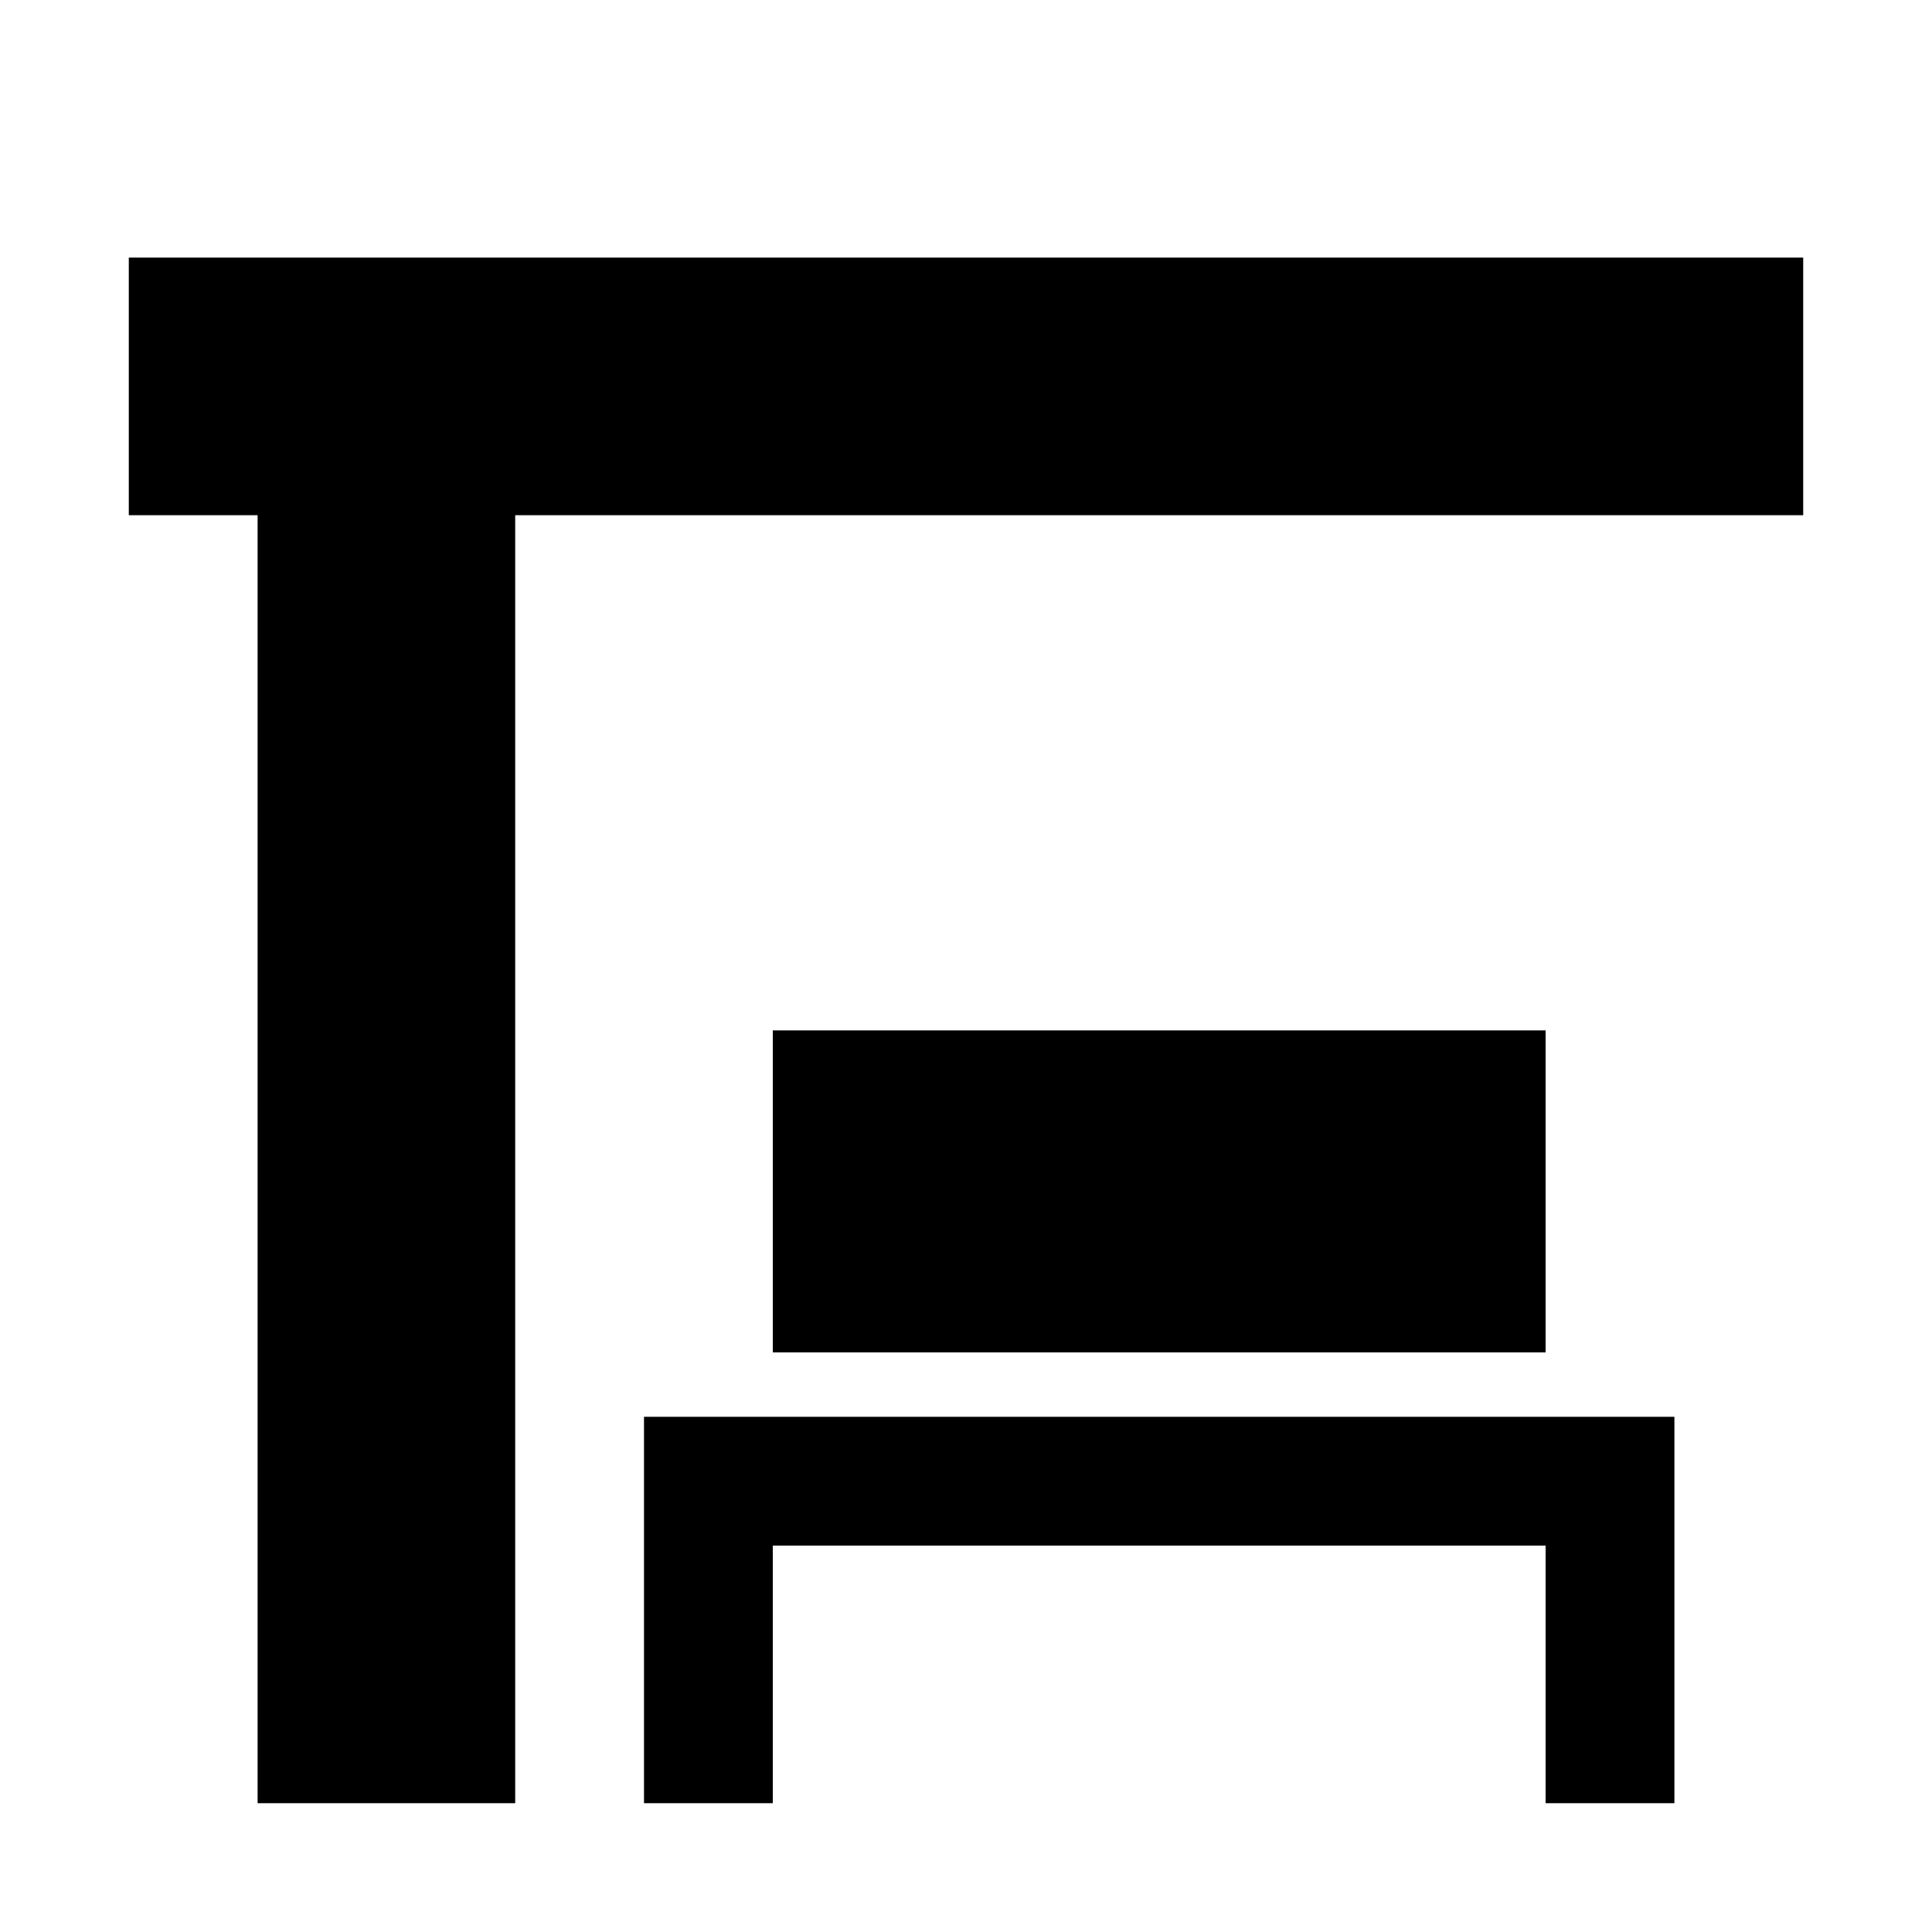
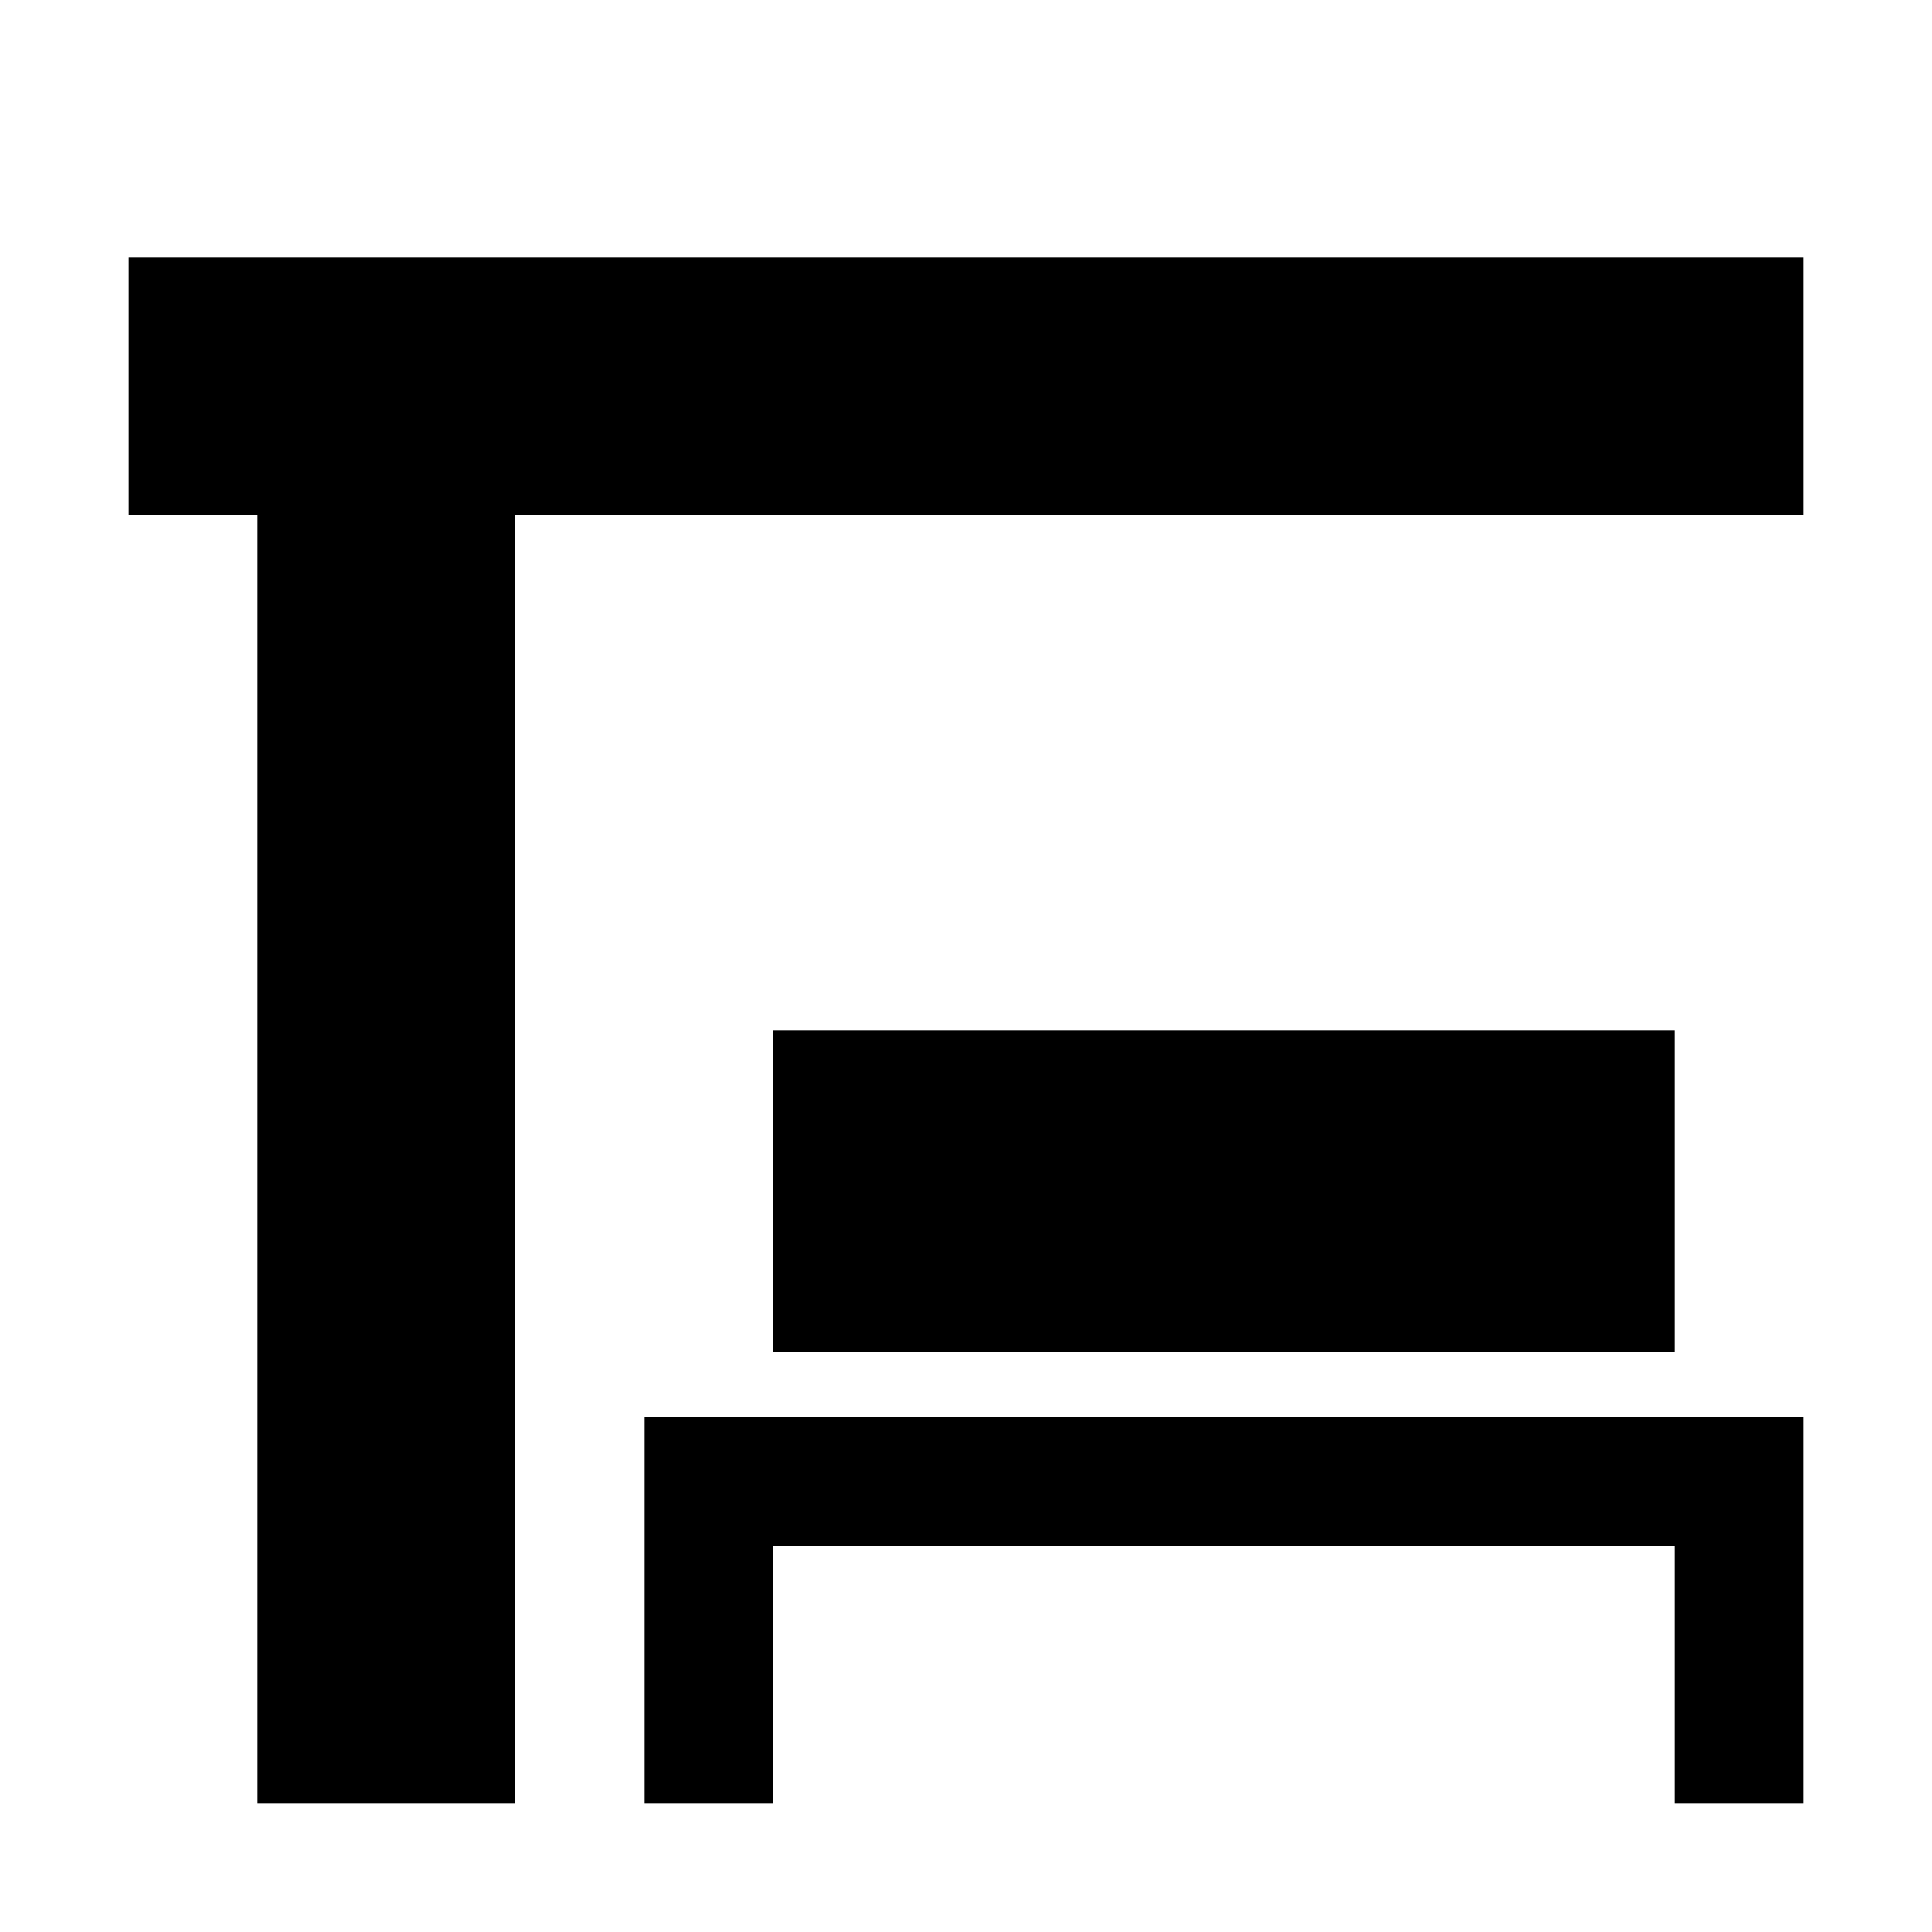
<svg xmlns="http://www.w3.org/2000/svg" viewBox="0 0 15 15">
-   <path d="M4 4L4 14L2 14L2 4L1 4L1 2L14 2L14 4L4 4ZM5 11L13 11L13 14L12 14L12 12L6 12L6 14L5 14L5 11ZM6 8L12 8L12 10.5L6 10.5L6 8Z" />
+   <path d="M4 4L4 14L2 14L2 4L1 4L1 2L14 2L14 4zM5 11L14 11L14 14L13 14L13 12L6 12L6 14L5 14L5 11ZM6 8L13 8L13 10.5L6 10.5L6 8Z" />
</svg>
